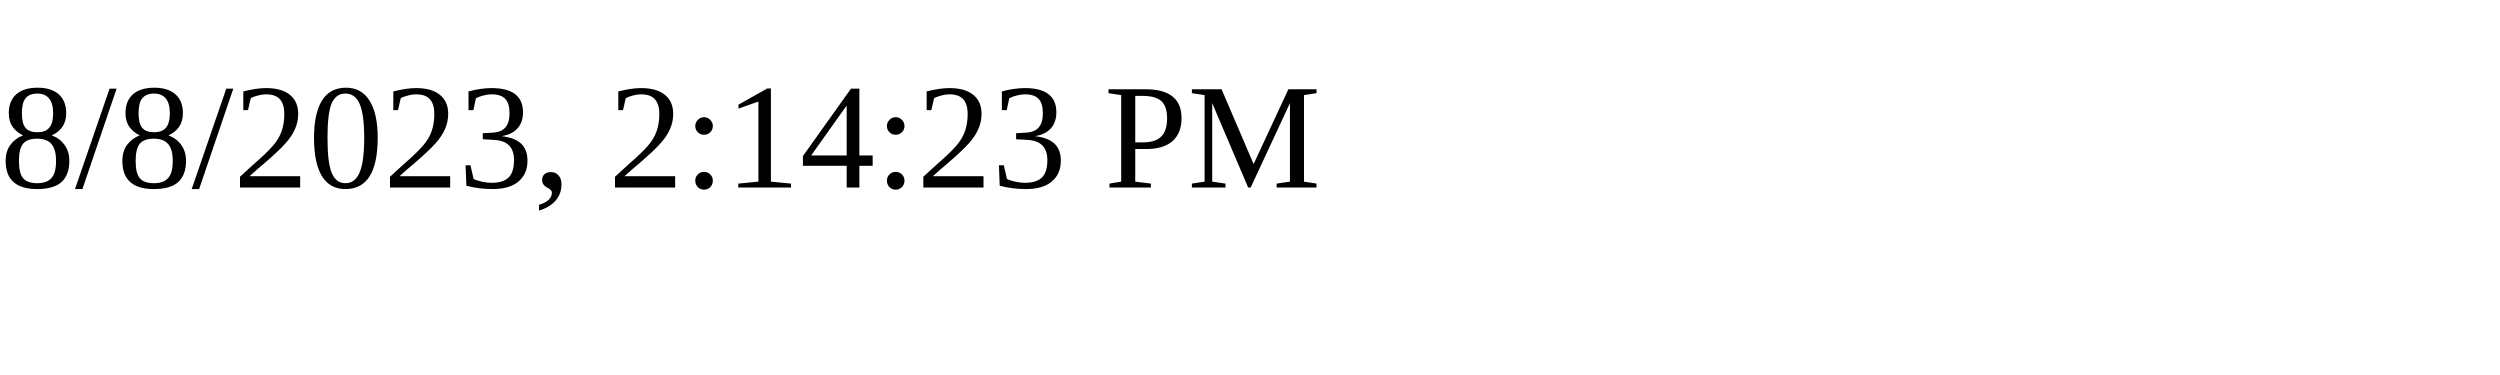
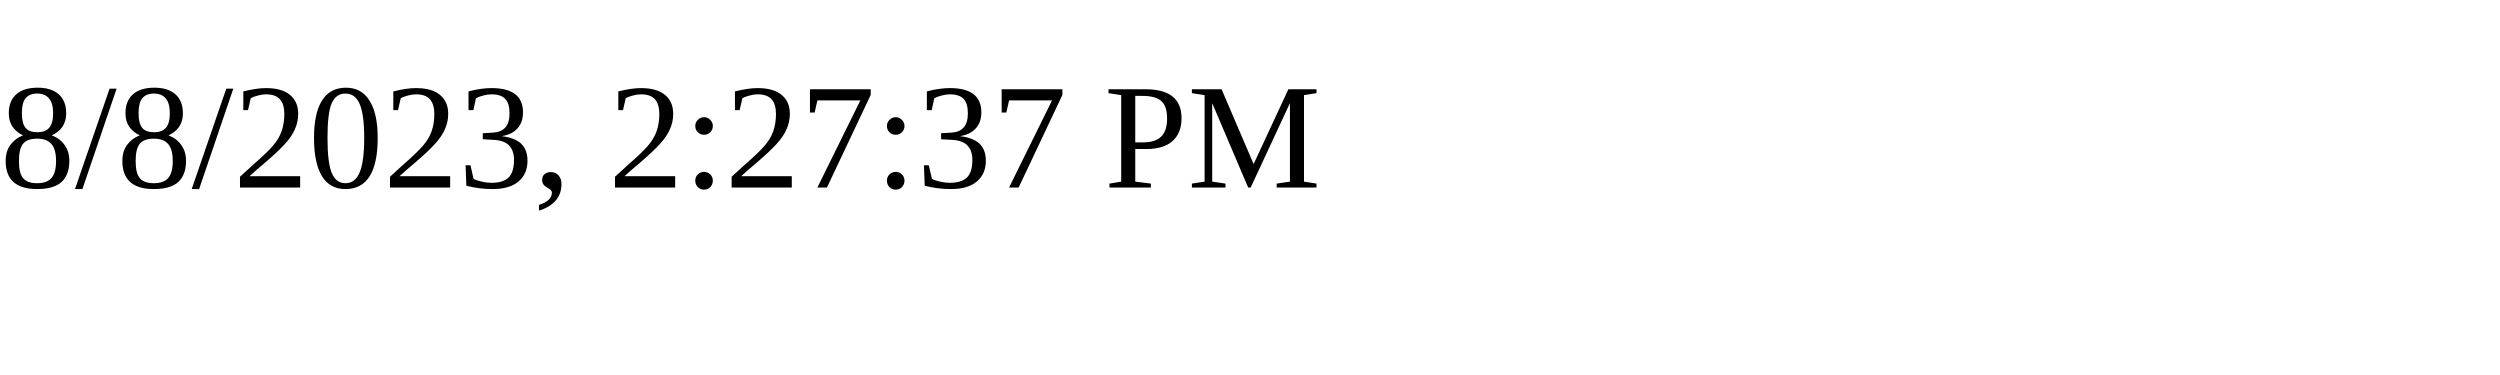
<svg xmlns="http://www.w3.org/2000/svg" height="30" width="200">
-   <text x="0" y="15">8/8/2023, 2:14:23 PM</text>
+   <text x="0" y="15">8/8/2023, 2:27:37 PM</text>
</svg>
